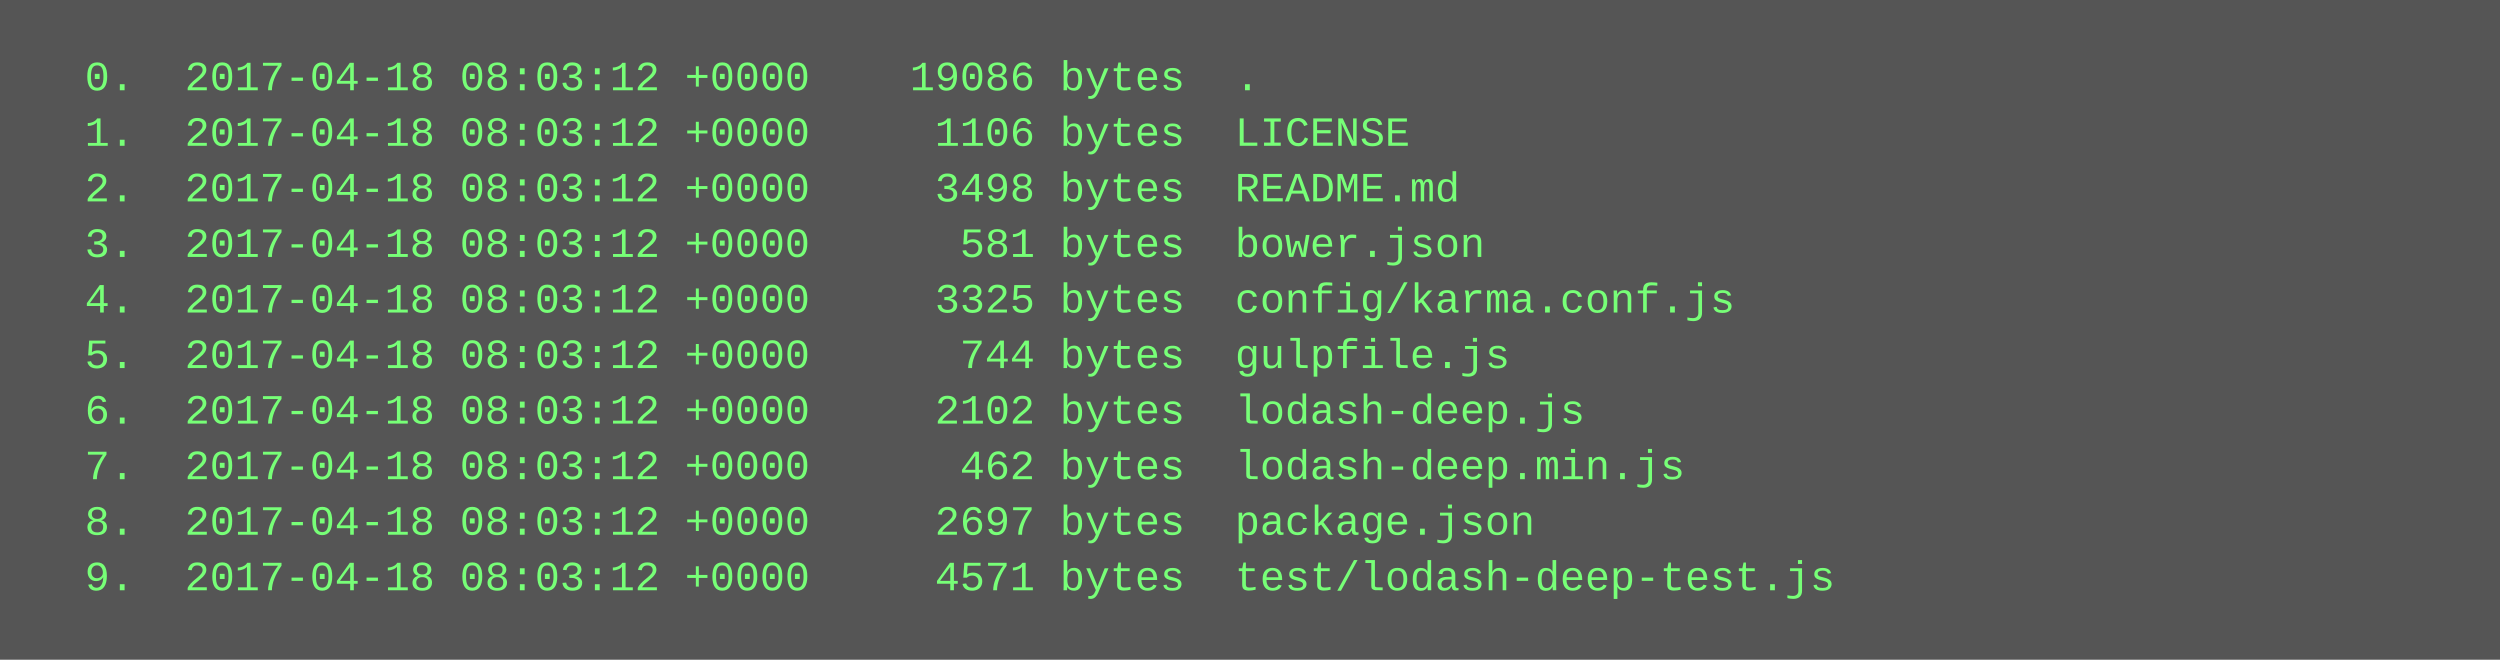
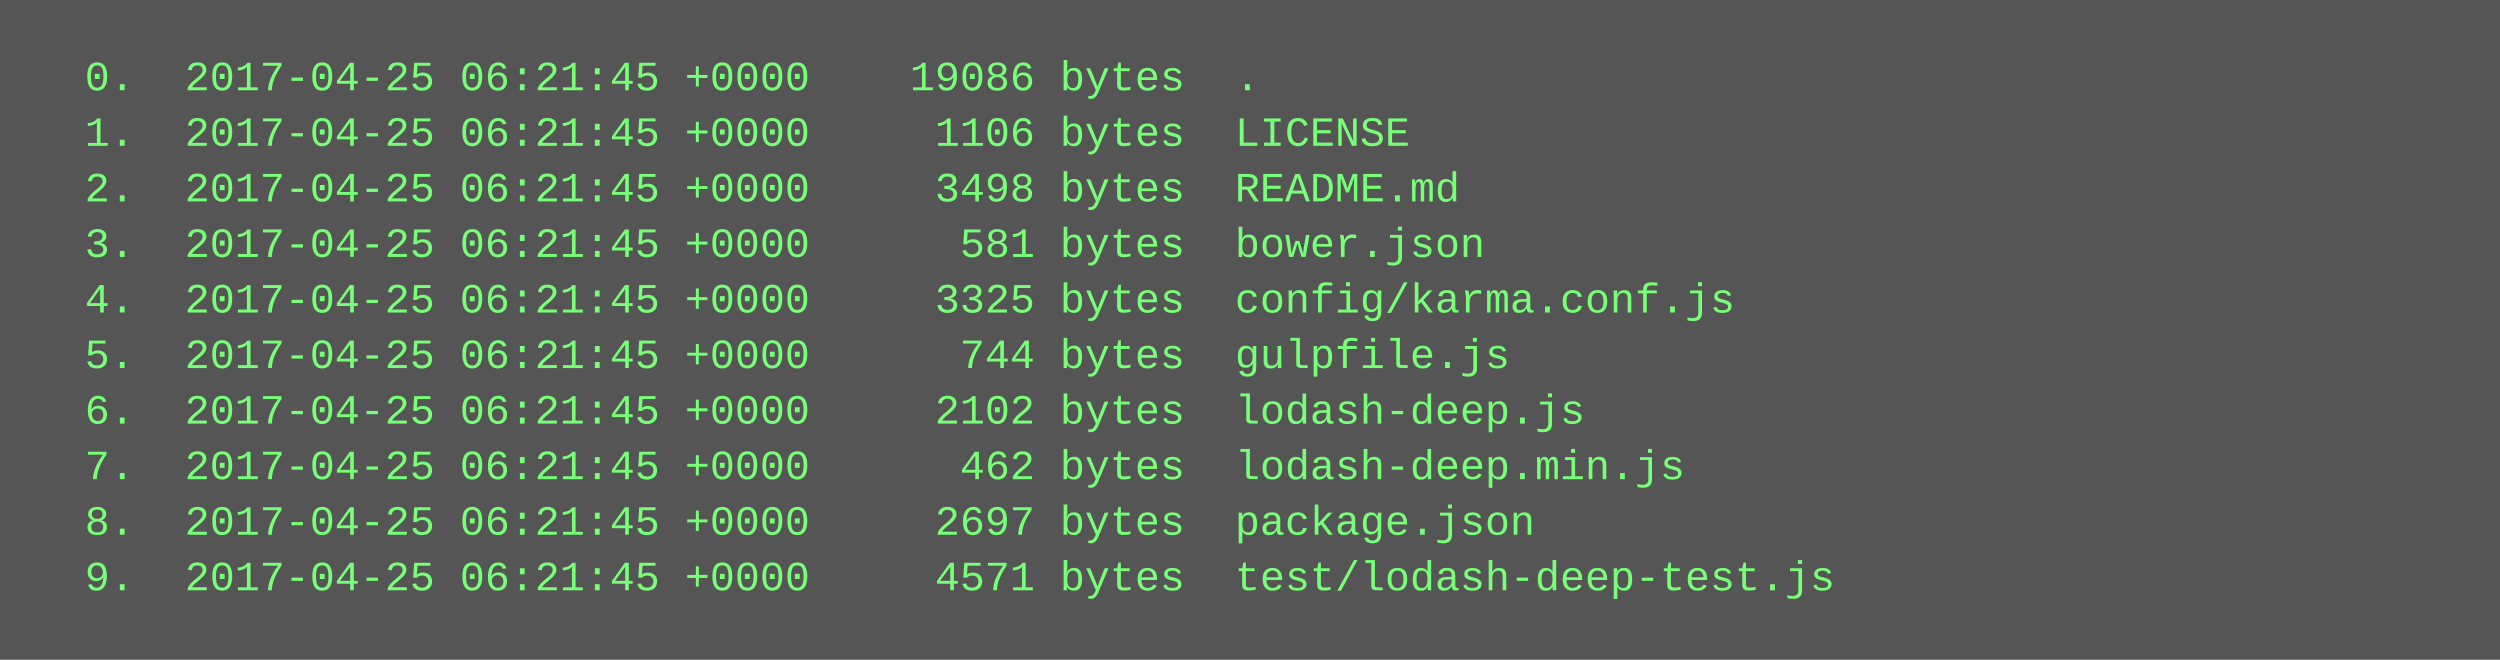
<svg xmlns="http://www.w3.org/2000/svg" height="190" width="720">
  <rect height="190" fill="#555" width="720" />
  <text fill="#7f7" font-family="Courier New" font-size="12" xml:space="preserve">
-     <tspan x="10" y="26">  0.  2017-04-18 08:03:12 +0000    19086 bytes  .</tspan>
-     <tspan x="10" y="42">  1.  2017-04-18 08:03:12 +0000     1106 bytes  LICENSE</tspan>
-     <tspan x="10" y="58">  2.  2017-04-18 08:03:12 +0000     3498 bytes  README.md</tspan>
-     <tspan x="10" y="74">  3.  2017-04-18 08:03:12 +0000      581 bytes  bower.json</tspan>
-     <tspan x="10" y="90">  4.  2017-04-18 08:03:12 +0000     3325 bytes  config/karma.conf.js</tspan>
-     <tspan x="10" y="106">  5.  2017-04-18 08:03:12 +0000      744 bytes  gulpfile.js</tspan>
-     <tspan x="10" y="122">  6.  2017-04-18 08:03:12 +0000     2102 bytes  lodash-deep.js</tspan>
-     <tspan x="10" y="138">  7.  2017-04-18 08:03:12 +0000      462 bytes  lodash-deep.min.js</tspan>
-     <tspan x="10" y="154">  8.  2017-04-18 08:03:12 +0000     2697 bytes  package.json</tspan>
-     <tspan x="10" y="170">  9.  2017-04-18 08:03:12 +0000     4571 bytes  test/lodash-deep-test.js</tspan>
+     <tspan x="10" y="26">  0.  2017-04-25 06:21:45 +0000    19086 bytes  .</tspan>
+     <tspan x="10" y="42">  1.  2017-04-25 06:21:45 +0000     1106 bytes  LICENSE</tspan>
+     <tspan x="10" y="58">  2.  2017-04-25 06:21:45 +0000     3498 bytes  README.md</tspan>
+     <tspan x="10" y="74">  3.  2017-04-25 06:21:45 +0000      581 bytes  bower.json</tspan>
+     <tspan x="10" y="90">  4.  2017-04-25 06:21:45 +0000     3325 bytes  config/karma.conf.js</tspan>
+     <tspan x="10" y="106">  5.  2017-04-25 06:21:45 +0000      744 bytes  gulpfile.js</tspan>
+     <tspan x="10" y="122">  6.  2017-04-25 06:21:45 +0000     2102 bytes  lodash-deep.js</tspan>
+     <tspan x="10" y="138">  7.  2017-04-25 06:21:45 +0000      462 bytes  lodash-deep.min.js</tspan>
+     <tspan x="10" y="154">  8.  2017-04-25 06:21:45 +0000     2697 bytes  package.json</tspan>
+     <tspan x="10" y="170">  9.  2017-04-25 06:21:45 +0000     4571 bytes  test/lodash-deep-test.js</tspan>
  </text>
</svg>
